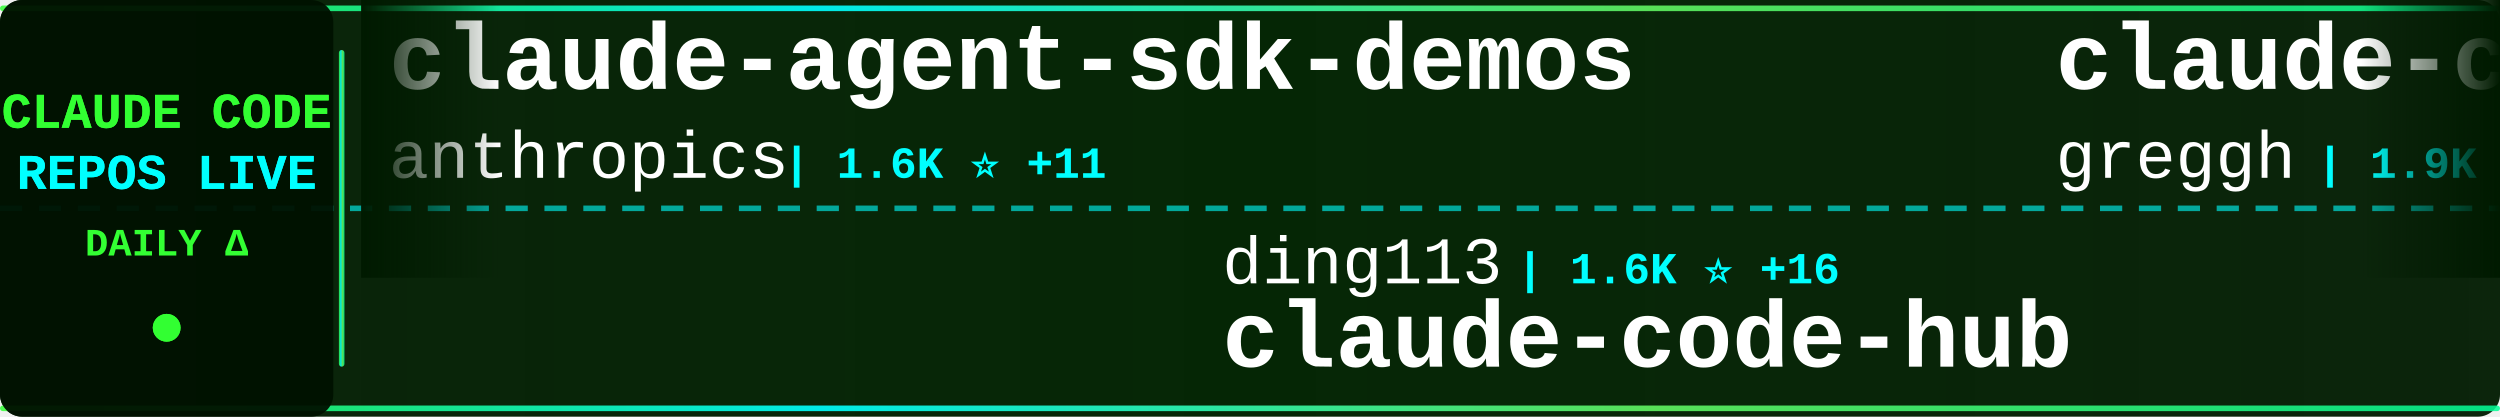
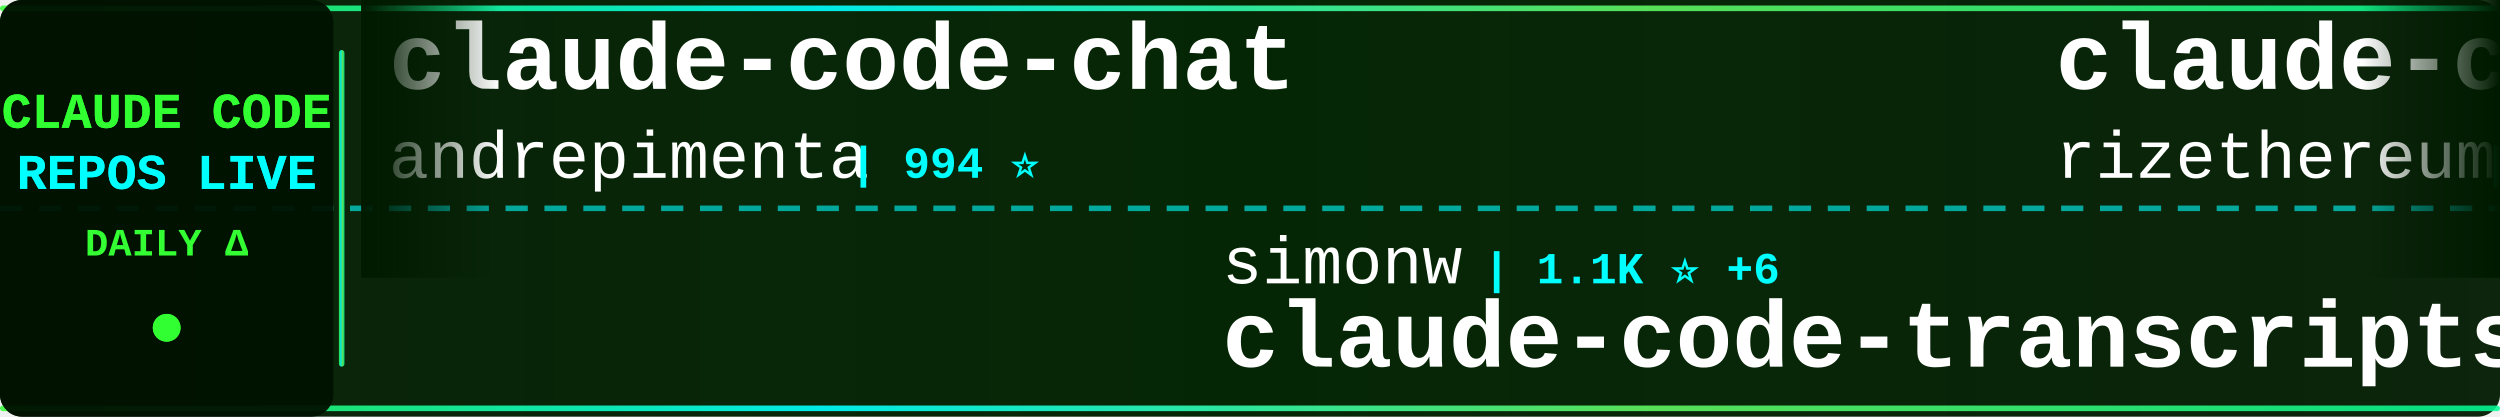
<svg xmlns="http://www.w3.org/2000/svg" width="900" height="150">
  <defs>
    <linearGradient id="tickerBg" x1="0%" y1="0%" x2="100%" y2="0%">
      <stop offset="0%" style="stop-color:#001a00;stop-opacity:0.95" />
      <stop offset="50%" style="stop-color:#002200;stop-opacity:0.98" />
      <stop offset="100%" style="stop-color:#001a00;stop-opacity:0.95" />
    </linearGradient>
    <linearGradient id="borderGrad" x1="0%" y1="0%" x2="100%" y2="0%">
      <stop offset="0%" style="stop-color:#33ff33;stop-opacity:0.85">
        <animate attributeName="stop-opacity" values="0.85;1;0.85" dur="2s" repeatCount="indefinite" />
      </stop>
      <stop offset="33%" style="stop-color:#00ffff;stop-opacity:0.9">
        <animate attributeName="stop-opacity" values="0.9;1;0.9" dur="2.2s" repeatCount="indefinite" />
      </stop>
      <stop offset="66%" style="stop-color:#66ff66;stop-opacity:0.85">
        <animate attributeName="stop-opacity" values="0.85;1;0.85" dur="1.8s" repeatCount="indefinite" />
      </stop>
      <stop offset="100%" style="stop-color:#00ff99;stop-opacity:0.85">
        <animate attributeName="stop-opacity" values="0.85;1;0.85" dur="2s" repeatCount="indefinite" />
      </stop>
    </linearGradient>
    <filter id="textGlow">
      <feGaussianBlur stdDeviation="0.1" result="coloredBlur" />
      <feMerge>
        <feMergeNode in="coloredBlur" />
        <feMergeNode in="SourceGraphic" />
      </feMerge>
    </filter>
    <filter id="metricGlow">
      <feGaussianBlur stdDeviation="0.2" result="coloredBlur" />
      <feMerge>
        <feMergeNode in="coloredBlur" />
        <feMergeNode in="SourceGraphic" />
      </feMerge>
    </filter>
    <linearGradient id="leftFade" x1="0%" y1="0%" x2="100%" y2="0%">
      <stop offset="0%" style="stop-color:#001a00;stop-opacity:1" />
      <stop offset="100%" style="stop-color:#001a00;stop-opacity:0" />
    </linearGradient>
    <linearGradient id="rightFade" x1="0%" y1="0%" x2="100%" y2="0%">
      <stop offset="0%" style="stop-color:#001a00;stop-opacity:0" />
      <stop offset="100%" style="stop-color:#001a00;stop-opacity:1" />
    </linearGradient>
  </defs>
  <rect width="900" height="150" fill="url(#tickerBg)" rx="8" />
  <rect x="0" y="2" width="900" height="2" fill="url(#borderGrad)" rx="1" />
  <rect x="0" y="146" width="900" height="2" fill="url(#borderGrad)" rx="1" />
  <line x1="0" y1="75" x2="900" y2="75" stroke="#00ffff" stroke-width="2" stroke-dasharray="8 6" opacity="0.6" />
  <rect x="0" y="0" width="120" height="150" fill="#001100" opacity="0.95" rx="8" />
  <text x="60" y="46" font-family="'Courier New', monospace" font-size="18" font-weight="bold" fill="#33ff33" text-anchor="middle" filter="url(#textGlow)">
    CLAUDE CODE
  </text>
  <text x="60" y="68" font-family="'Courier New', monospace" font-size="18" font-weight="bold" fill="#00ffff" text-anchor="middle" filter="url(#textGlow)">
    REPOS LIVE
  </text>
  <text x="60" y="92" font-family="'Courier New', monospace" font-size="14" font-weight="bold" fill="#33ff33" text-anchor="middle">
    DAILY Δ
  </text>
  <circle cx="60" cy="118" r="5" fill="#33ff33" filter="url(#metricGlow)">
    <animate attributeName="r" values="4;6;4" dur="1.5s" repeatCount="indefinite" />
    <animate attributeName="opacity" values="0.6;1;0.6" dur="1.5s" repeatCount="indefinite" />
  </circle>
  <rect x="122" y="18" width="2" height="114" fill="url(#borderGrad)" rx="1" />
  <clipPath id="tickerClip">
    <rect x="130" y="0" width="770" height="150" />
  </clipPath>
  <g clip-path="url(#tickerClip)">
    <g id="tickerItems">
      <animateTransform attributeName="transform" attributeType="XML" type="translate" from="0 0" to="-3000 0" dur="54s" repeatCount="indefinite" />
      <g transform="translate(0, 0)">
-         <text x="140" y="32" font-family="'Courier New', monospace" font-size="34" font-weight="bold" fill="#ffffff">claude-agent-sdk-demos</text>
-         <text x="140" y="64" font-family="'Courier New', monospace" font-size="24" font-weight="normal" fill="#ffffff" opacity="1.0">anthropics</text>
-         <text x="282" y="64" font-family="'Courier New', monospace" font-size="16" font-weight="bold" fill="#00ffff"> | 1.6K ⭐ +11</text>
+         <text x="140" y="32" font-family="'Courier New', monospace" font-size="34" font-weight="bold" fill="#ffffff">claude-code-chat</text>
+         <text x="140" y="64" font-family="'Courier New', monospace" font-size="24" font-weight="normal" fill="#ffffff" opacity="1.0">andrepimenta</text>
+         <text x="306" y="64" font-family="'Courier New', monospace" font-size="16" font-weight="bold" fill="#00ffff"> | 994 ⭐</text>
      </g>
      <g transform="translate(300, 0)">
-         <text x="140" y="102" font-family="'Courier New', monospace" font-size="24" font-weight="normal" fill="#ffffff" opacity="1.0">ding113</text>
-         <text x="246" y="102" font-family="'Courier New', monospace" font-size="16" font-weight="bold" fill="#00ffff"> | 1.6K ⭐ +16</text>
-         <text x="140" y="132" font-family="'Courier New', monospace" font-size="34" font-weight="bold" fill="#ffffff">claude-code-hub</text>
+         <text x="140" y="102" font-family="'Courier New', monospace" font-size="24" font-weight="normal" fill="#ffffff" opacity="1.0">simonw</text>
+         <text x="234" y="102" font-family="'Courier New', monospace" font-size="16" font-weight="bold" fill="#00ffff"> | 1.1K ⭐ +6</text>
+         <text x="140" y="132" font-family="'Courier New', monospace" font-size="34" font-weight="bold" fill="#ffffff">claude-code-transcripts</text>
      </g>
      <g transform="translate(600, 0)">
-         <text x="140" y="32" font-family="'Courier New', monospace" font-size="34" font-weight="bold" fill="#ffffff">claude-code.nvim</text>
-         <text x="140" y="64" font-family="'Courier New', monospace" font-size="24" font-weight="normal" fill="#ffffff" opacity="1.0">greggh</text>
-         <text x="234" y="64" font-family="'Courier New', monospace" font-size="16" font-weight="bold" fill="#00ffff"> | 1.9K ⭐ +6</text>
+         <text x="140" y="32" font-family="'Courier New', monospace" font-size="34" font-weight="bold" fill="#ffffff">claude-code-requirements...</text>
+         <text x="140" y="64" font-family="'Courier New', monospace" font-size="24" font-weight="normal" fill="#ffffff" opacity="1.0">rizethereum</text>
+         <text x="294" y="64" font-family="'Courier New', monospace" font-size="16" font-weight="bold" fill="#00ffff"> | 1.7K ⭐</text>
      </g>
      <g transform="translate(900, 0)">
-         <text x="140" y="102" font-family="'Courier New', monospace" font-size="24" font-weight="normal" fill="#ffffff" opacity="1.0">code-yeongyu</text>
-         <text x="306" y="102" font-family="'Courier New', monospace" font-size="16" font-weight="bold" fill="#00ffff"> | 36.3K ⭐ +387</text>
-         <text x="140" y="132" font-family="'Courier New', monospace" font-size="34" font-weight="bold" fill="#ffffff">oh-my-opencode</text>
+         <text x="140" y="102" font-family="'Courier New', monospace" font-size="24" font-weight="normal" fill="#ffffff" opacity="1.0">Alishahryar1</text>
+         <text x="306" y="102" font-family="'Courier New', monospace" font-size="16" font-weight="bold" fill="#00ffff"> | 757 ⭐ +27</text>
+         <text x="140" y="132" font-family="'Courier New', monospace" font-size="34" font-weight="bold" fill="#ffffff">free-claude-code</text>
      </g>
      <g transform="translate(1200, 0)">
+         <text x="140" y="32" font-family="'Courier New', monospace" font-size="34" font-weight="bold" fill="#ffffff">claude-code-base-action</text>
+         <text x="140" y="64" font-family="'Courier New', monospace" font-size="24" font-weight="normal" fill="#ffffff" opacity="1.0">anthropics</text>
+         <text x="282" y="64" font-family="'Courier New', monospace" font-size="16" font-weight="bold" fill="#00ffff"> | 591 ⭐ +2</text>
+       </g>
+       <g transform="translate(1500, 0)">
+         <text x="140" y="102" font-family="'Courier New', monospace" font-size="24" font-weight="normal" fill="#ffffff" opacity="1.0">ComposioHQ</text>
+         <text x="282" y="102" font-family="'Courier New', monospace" font-size="16" font-weight="bold" fill="#00ffff"> | 40.0K ⭐ +466</text>
+         <text x="140" y="132" font-family="'Courier New', monospace" font-size="34" font-weight="bold" fill="#ffffff">awesome-claude-skills</text>
+       </g>
+       <g transform="translate(1800, 0)">
        <text x="140" y="32" font-family="'Courier New', monospace" font-size="34" font-weight="bold" fill="#ffffff">claude-agent-sdk-python</text>
        <text x="140" y="64" font-family="'Courier New', monospace" font-size="24" font-weight="normal" fill="#ffffff" opacity="1.0">anthropics</text>
-         <text x="282" y="64" font-family="'Courier New', monospace" font-size="16" font-weight="bold" fill="#00ffff"> | 5.1K ⭐ +28</text>
-       </g>
-       <g transform="translate(1500, 0)">
-         <text x="140" y="102" font-family="'Courier New', monospace" font-size="24" font-weight="normal" fill="#ffffff" opacity="1.0">sugyan</text>
-         <text x="234" y="102" font-family="'Courier New', monospace" font-size="16" font-weight="bold" fill="#00ffff"> | 940 ⭐ +3</text>
-         <text x="140" y="132" font-family="'Courier New', monospace" font-size="34" font-weight="bold" fill="#ffffff">claude-code-webui</text>
-       </g>
-       <g transform="translate(1800, 0)">
-         <text x="140" y="32" font-family="'Courier New', monospace" font-size="34" font-weight="bold" fill="#ffffff">claude-code-best-practic...</text>
-         <text x="140" y="64" font-family="'Courier New', monospace" font-size="24" font-weight="normal" fill="#ffffff" opacity="1.0">shanraisshan</text>
-         <text x="306" y="64" font-family="'Courier New', monospace" font-size="16" font-weight="bold" fill="#00ffff"> | 6.6K ⭐ +361</text>
+         <text x="282" y="64" font-family="'Courier New', monospace" font-size="16" font-weight="bold" fill="#00ffff"> | 5.1K ⭐ +29</text>
      </g>
      <g transform="translate(2100, 0)">
-         <text x="140" y="102" font-family="'Courier New', monospace" font-size="24" font-weight="normal" fill="#ffffff" opacity="1.0">RichardAtCT</text>
-         <text x="294" y="102" font-family="'Courier New', monospace" font-size="16" font-weight="bold" fill="#00ffff"> | 1.9K ⭐ +37</text>
-         <text x="140" y="132" font-family="'Courier New', monospace" font-size="34" font-weight="bold" fill="#ffffff">claude-code-telegram</text>
+         <text x="140" y="102" font-family="'Courier New', monospace" font-size="24" font-weight="normal" fill="#ffffff" opacity="1.0">anthropics</text>
+         <text x="282" y="102" font-family="'Courier New', monospace" font-size="16" font-weight="bold" fill="#00ffff"> | 73.1K ⭐ +480</text>
+         <text x="140" y="132" font-family="'Courier New', monospace" font-size="34" font-weight="bold" fill="#ffffff">claude-code</text>
      </g>
      <g transform="translate(2400, 0)">
-         <text x="140" y="32" font-family="'Courier New', monospace" font-size="34" font-weight="bold" fill="#ffffff">skills</text>
-         <text x="140" y="64" font-family="'Courier New', monospace" font-size="24" font-weight="normal" fill="#ffffff" opacity="1.0">anthropics</text>
-         <text x="282" y="64" font-family="'Courier New', monospace" font-size="16" font-weight="bold" fill="#00ffff"> | 81.8K ⭐ +1.2K</text>
+         <text x="140" y="32" font-family="'Courier New', monospace" font-size="34" font-weight="bold" fill="#ffffff">notebooklm-skill</text>
+         <text x="140" y="64" font-family="'Courier New', monospace" font-size="24" font-weight="normal" fill="#ffffff" opacity="1.0">PleasePrompto</text>
+         <text x="318" y="64" font-family="'Courier New', monospace" font-size="16" font-weight="bold" fill="#00ffff"> | 4.0K ⭐ +53</text>
      </g>
      <g transform="translate(2700, 0)">
-         <text x="140" y="102" font-family="'Courier New', monospace" font-size="24" font-weight="normal" fill="#ffffff" opacity="1.0">rizethereum</text>
-         <text x="294" y="102" font-family="'Courier New', monospace" font-size="16" font-weight="bold" fill="#00ffff"> | 1.7K ⭐</text>
-         <text x="140" y="132" font-family="'Courier New', monospace" font-size="34" font-weight="bold" fill="#ffffff">claude-code-requirements...</text>
+         <text x="140" y="102" font-family="'Courier New', monospace" font-size="24" font-weight="normal" fill="#ffffff" opacity="1.0">affaan-m</text>
+         <text x="258" y="102" font-family="'Courier New', monospace" font-size="16" font-weight="bold" fill="#00ffff"> | 58.3K ⭐ +1.5K</text>
+         <text x="140" y="132" font-family="'Courier New', monospace" font-size="34" font-weight="bold" fill="#ffffff">everything-claude-code</text>
      </g>
      <g transform="translate(3000, 0)">
-         <text x="140" y="32" font-family="'Courier New', monospace" font-size="34" font-weight="bold" fill="#ffffff">claude-agent-sdk-demos</text>
-         <text x="140" y="64" font-family="'Courier New', monospace" font-size="24" font-weight="normal" fill="#ffffff" opacity="1.0">anthropics</text>
-         <text x="282" y="64" font-family="'Courier New', monospace" font-size="16" font-weight="bold" fill="#00ffff"> | 1.6K ⭐ +11</text>
+         <text x="140" y="32" font-family="'Courier New', monospace" font-size="34" font-weight="bold" fill="#ffffff">claude-code-chat</text>
+         <text x="140" y="64" font-family="'Courier New', monospace" font-size="24" font-weight="normal" fill="#ffffff" opacity="1.0">andrepimenta</text>
+         <text x="306" y="64" font-family="'Courier New', monospace" font-size="16" font-weight="bold" fill="#00ffff"> | 994 ⭐</text>
      </g>
      <g transform="translate(3300, 0)">
-         <text x="140" y="102" font-family="'Courier New', monospace" font-size="24" font-weight="normal" fill="#ffffff" opacity="1.0">ding113</text>
-         <text x="246" y="102" font-family="'Courier New', monospace" font-size="16" font-weight="bold" fill="#00ffff"> | 1.6K ⭐ +16</text>
-         <text x="140" y="132" font-family="'Courier New', monospace" font-size="34" font-weight="bold" fill="#ffffff">claude-code-hub</text>
+         <text x="140" y="102" font-family="'Courier New', monospace" font-size="24" font-weight="normal" fill="#ffffff" opacity="1.0">simonw</text>
+         <text x="234" y="102" font-family="'Courier New', monospace" font-size="16" font-weight="bold" fill="#00ffff"> | 1.1K ⭐ +6</text>
+         <text x="140" y="132" font-family="'Courier New', monospace" font-size="34" font-weight="bold" fill="#ffffff">claude-code-transcripts</text>
      </g>
      <g transform="translate(3600, 0)">
-         <text x="140" y="32" font-family="'Courier New', monospace" font-size="34" font-weight="bold" fill="#ffffff">claude-code.nvim</text>
-         <text x="140" y="64" font-family="'Courier New', monospace" font-size="24" font-weight="normal" fill="#ffffff" opacity="1.0">greggh</text>
-         <text x="234" y="64" font-family="'Courier New', monospace" font-size="16" font-weight="bold" fill="#00ffff"> | 1.9K ⭐ +6</text>
+         <text x="140" y="32" font-family="'Courier New', monospace" font-size="34" font-weight="bold" fill="#ffffff">claude-code-requirements...</text>
+         <text x="140" y="64" font-family="'Courier New', monospace" font-size="24" font-weight="normal" fill="#ffffff" opacity="1.0">rizethereum</text>
+         <text x="294" y="64" font-family="'Courier New', monospace" font-size="16" font-weight="bold" fill="#00ffff"> | 1.7K ⭐</text>
      </g>
      <g transform="translate(3900, 0)">
-         <text x="140" y="102" font-family="'Courier New', monospace" font-size="24" font-weight="normal" fill="#ffffff" opacity="1.0">code-yeongyu</text>
-         <text x="306" y="102" font-family="'Courier New', monospace" font-size="16" font-weight="bold" fill="#00ffff"> | 36.3K ⭐ +387</text>
-         <text x="140" y="132" font-family="'Courier New', monospace" font-size="34" font-weight="bold" fill="#ffffff">oh-my-opencode</text>
+         <text x="140" y="102" font-family="'Courier New', monospace" font-size="24" font-weight="normal" fill="#ffffff" opacity="1.0">Alishahryar1</text>
+         <text x="306" y="102" font-family="'Courier New', monospace" font-size="16" font-weight="bold" fill="#00ffff"> | 757 ⭐ +27</text>
+         <text x="140" y="132" font-family="'Courier New', monospace" font-size="34" font-weight="bold" fill="#ffffff">free-claude-code</text>
      </g>
    </g>
  </g>
  <rect x="130" y="0" width="50" height="100" fill="url(#leftFade)" />
  <rect x="850" y="0" width="50" height="100" fill="url(#rightFade)" />
</svg>
